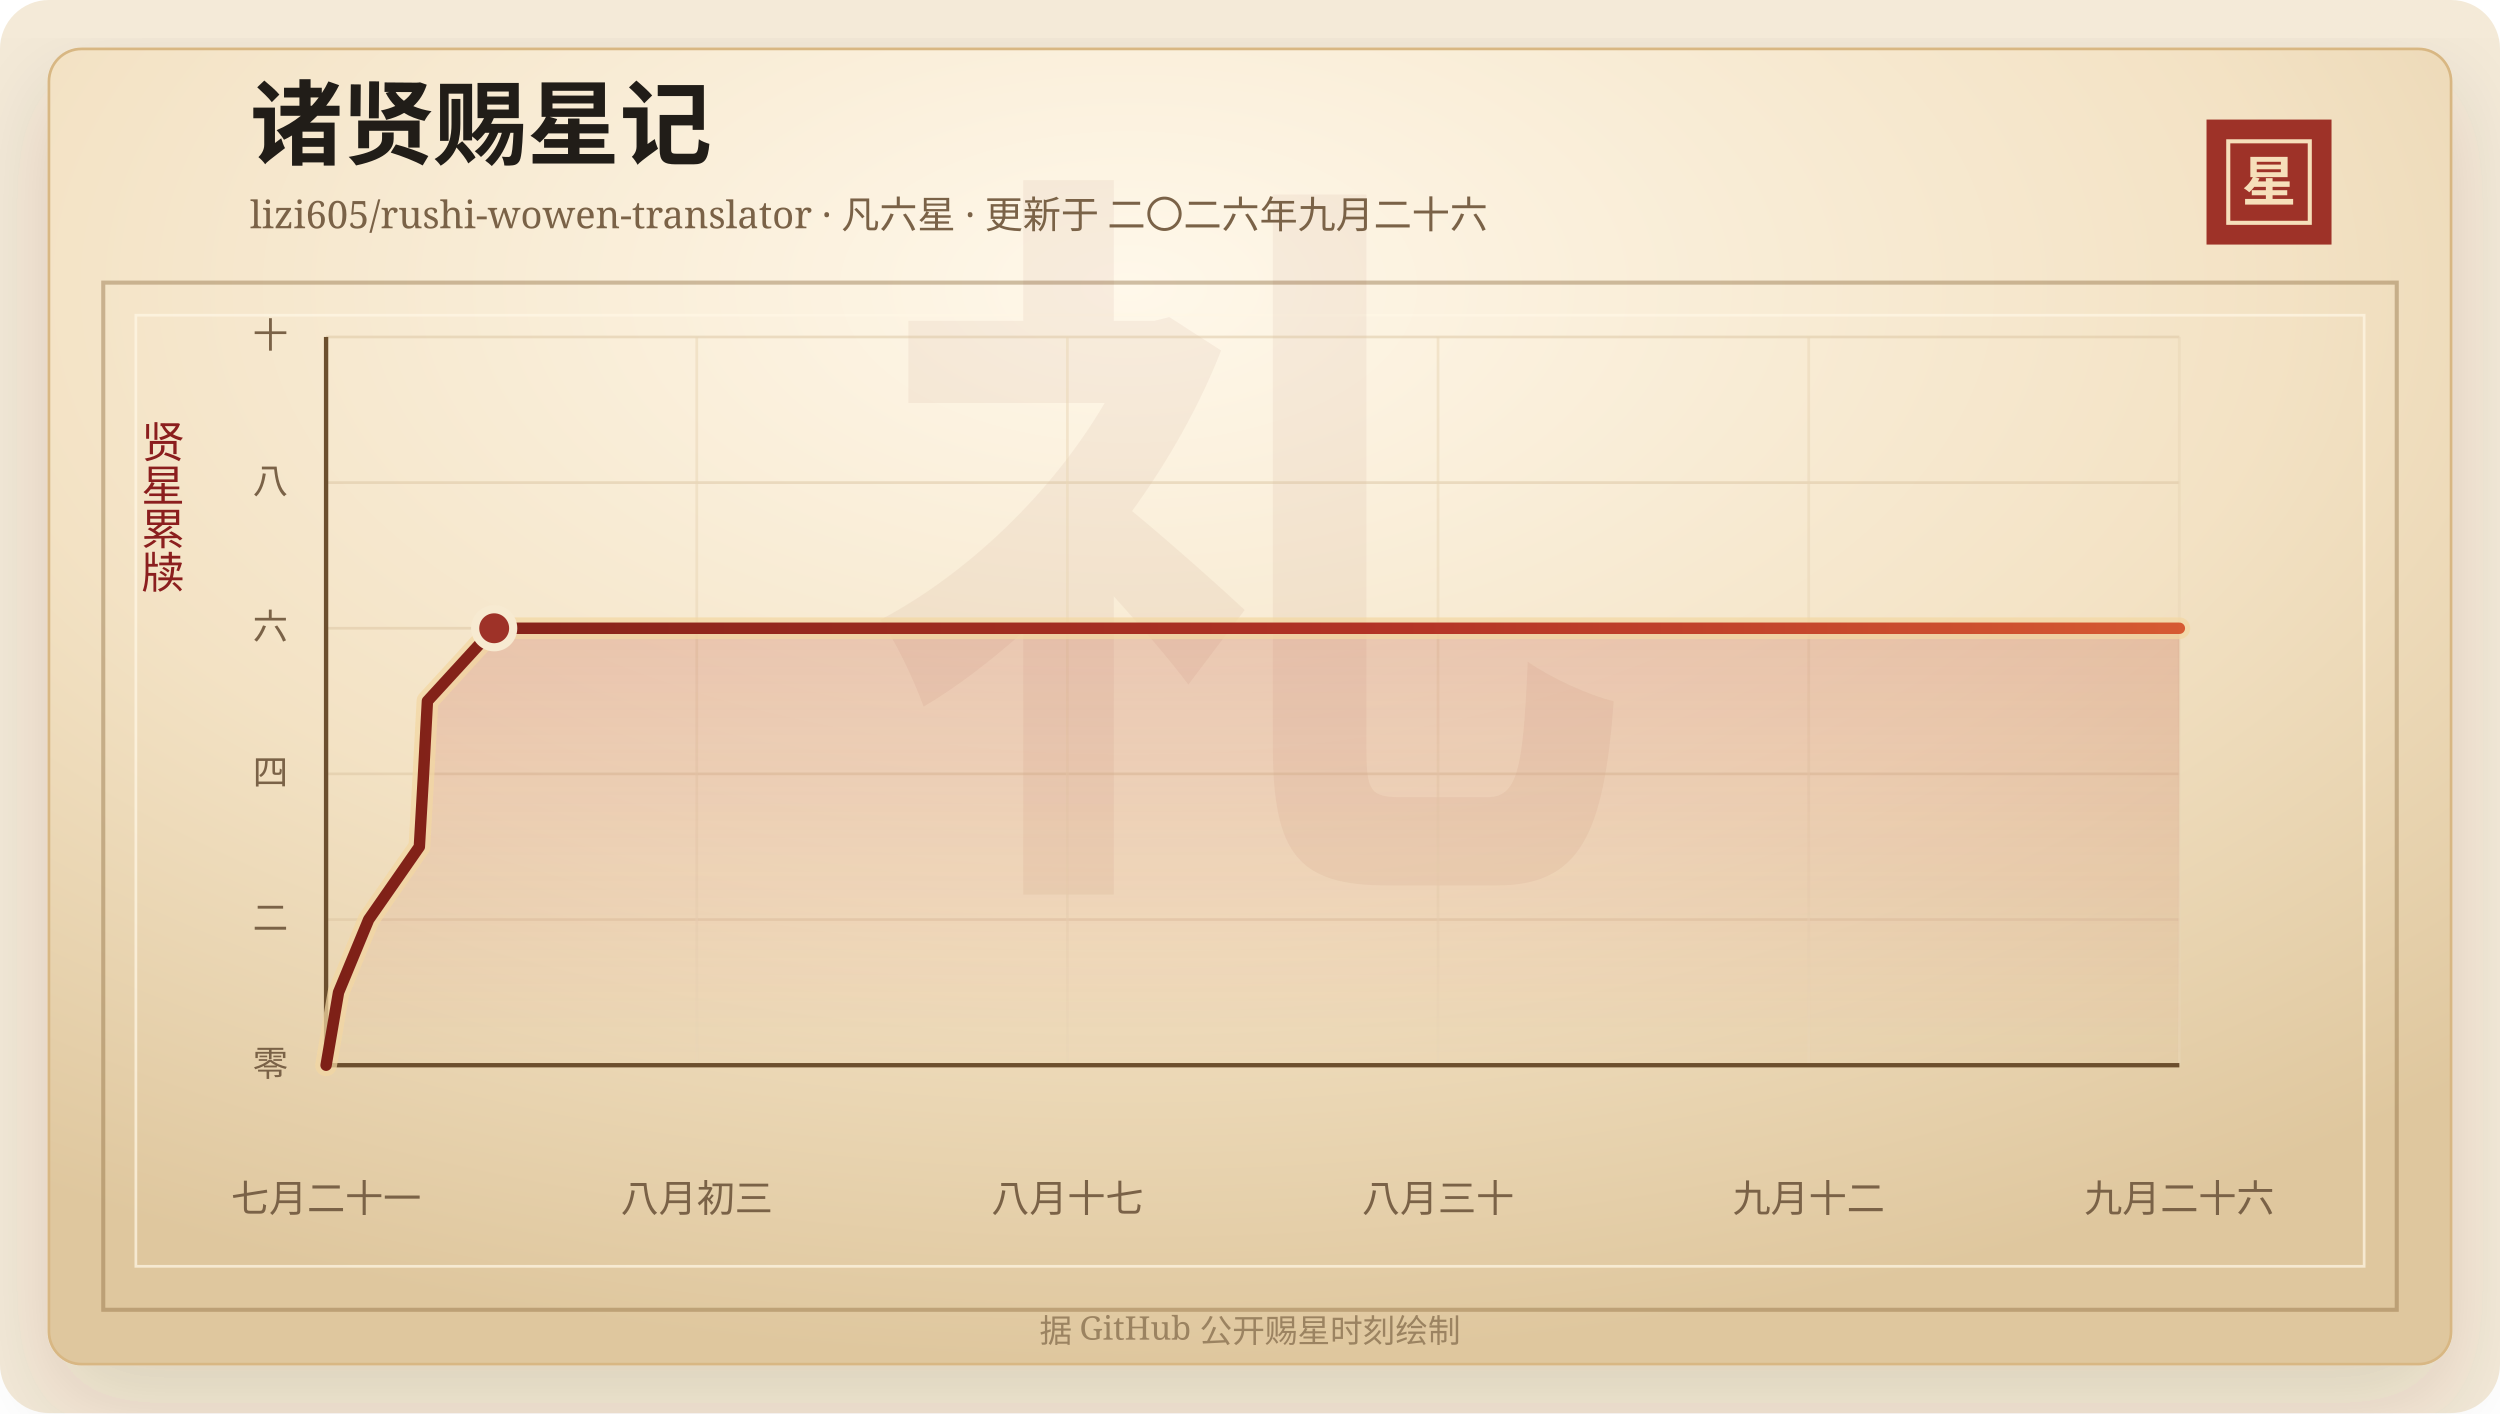
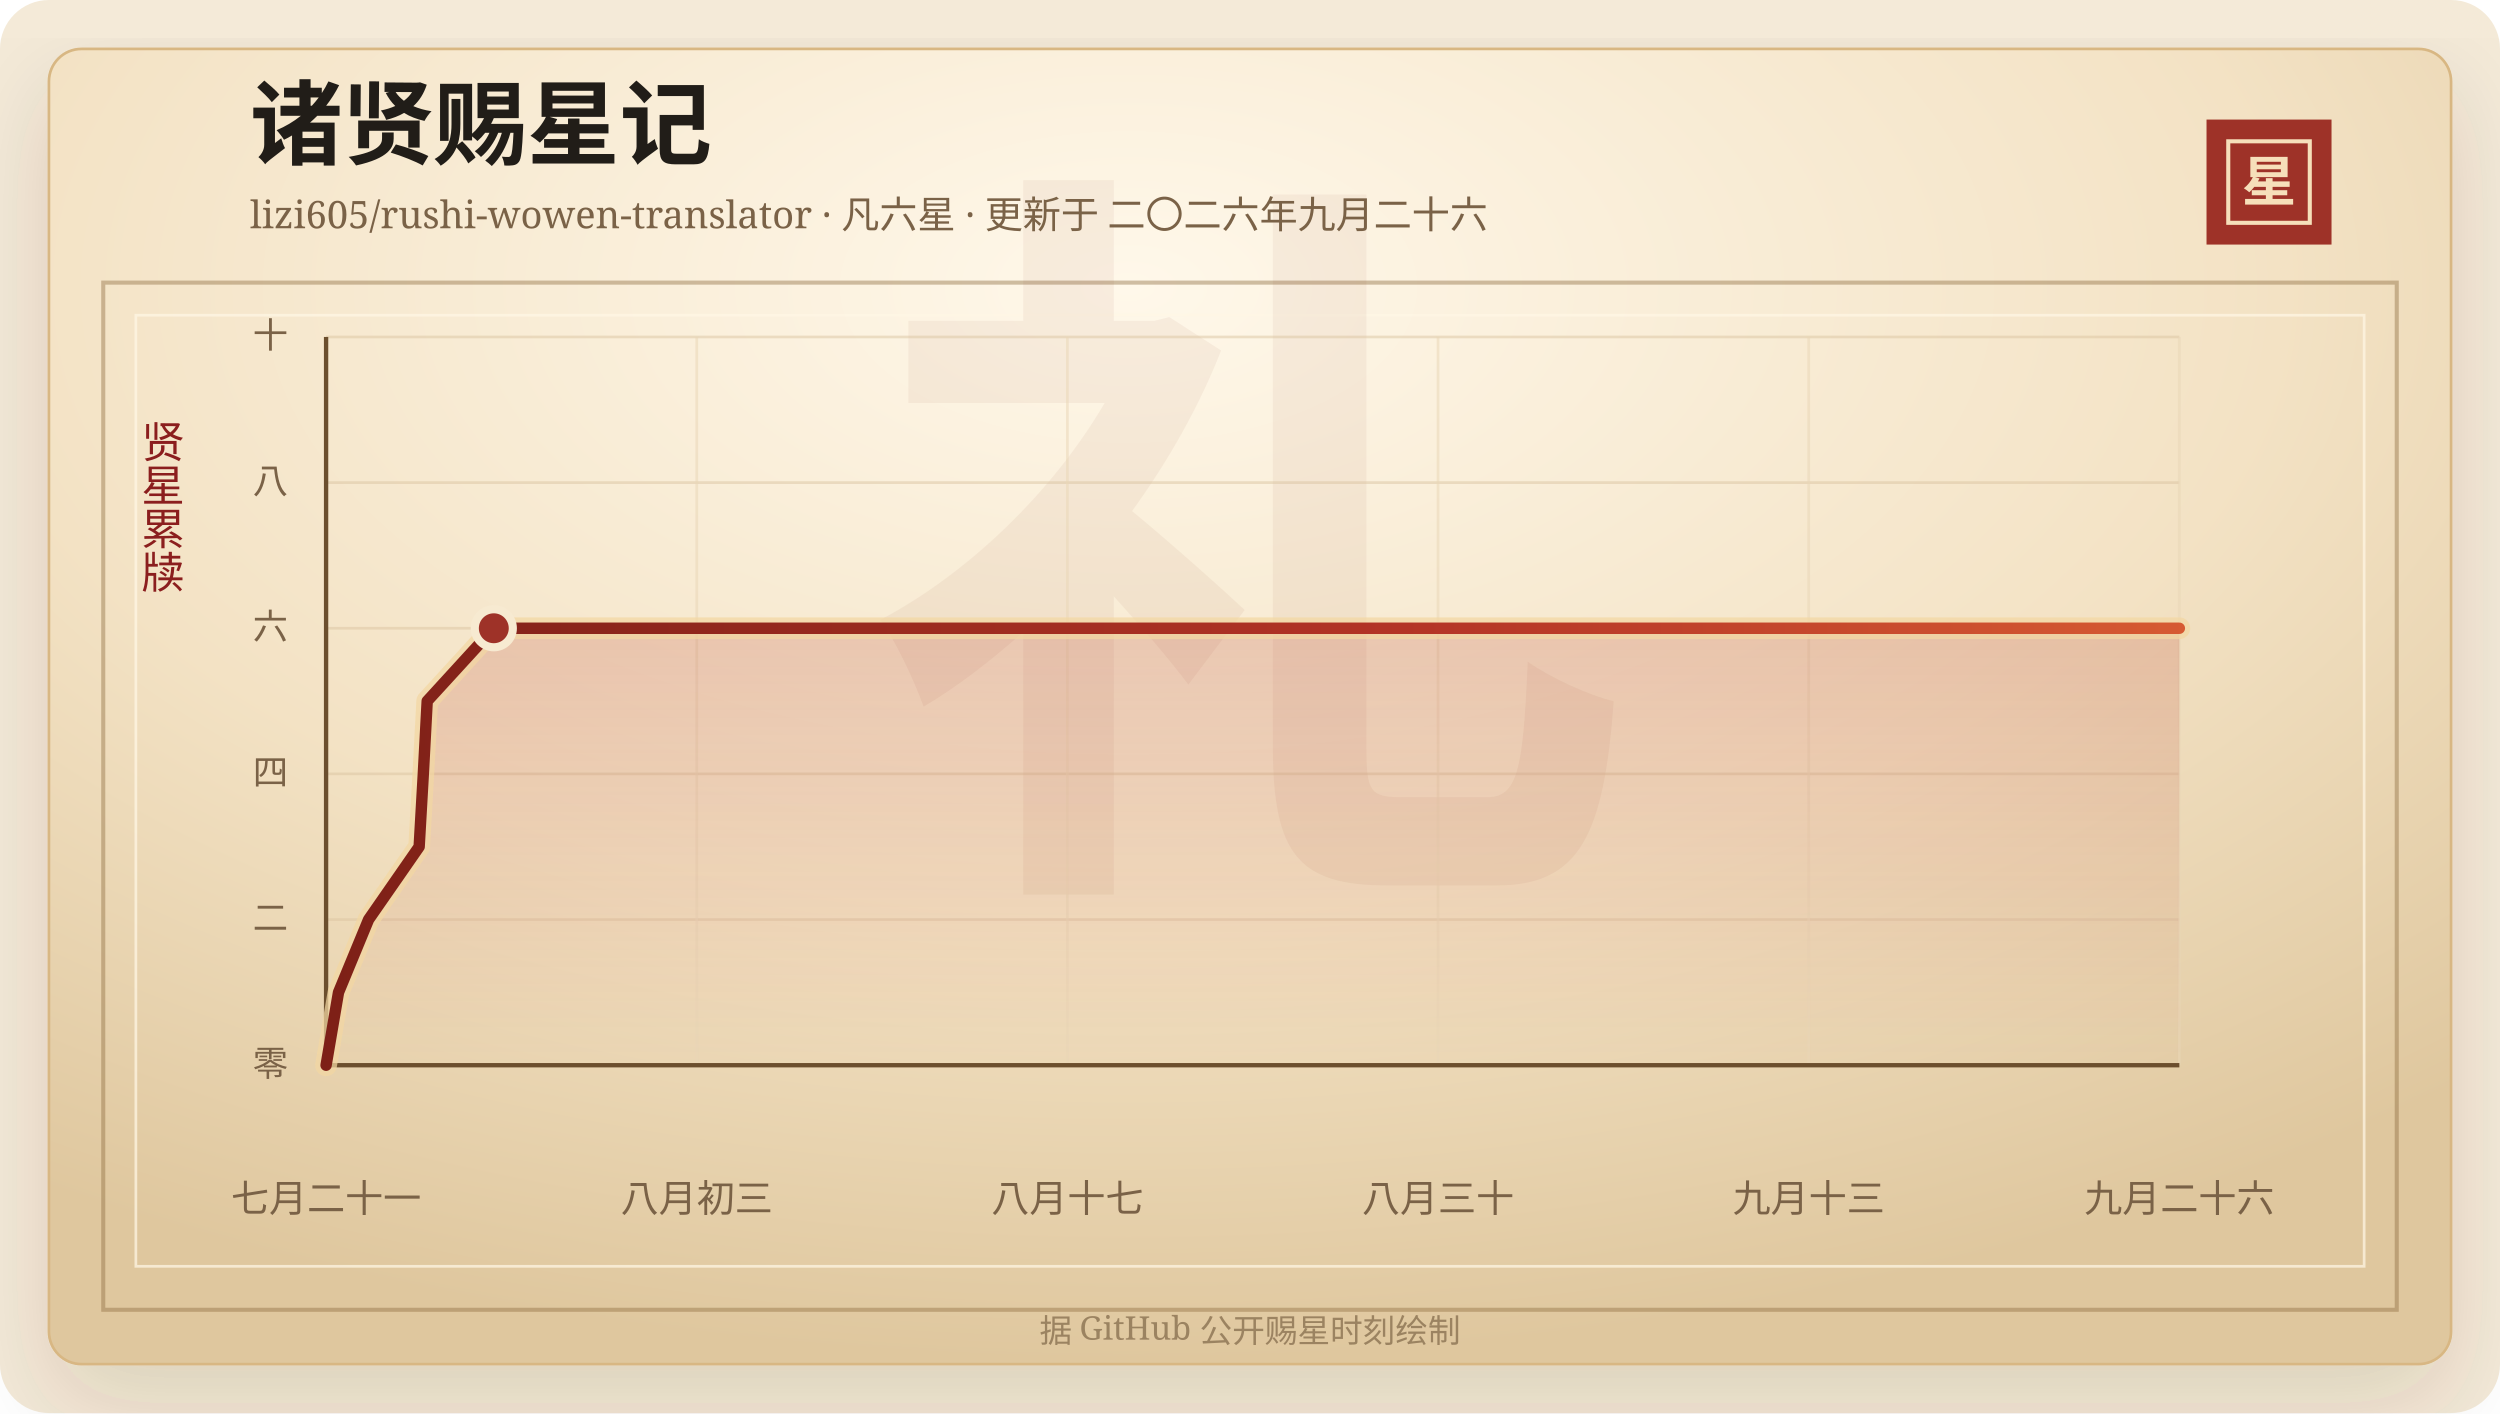
<svg xmlns="http://www.w3.org/2000/svg" width="920" height="520" viewBox="0 0 920 520" role="img" aria-labelledby="title desc">
  <defs>
    <linearGradient id="line" x1="0" x2="1" y1="0" y2="0">
      <stop offset="0%" stop-color="#7d2017" />
      <stop offset="58%" stop-color="#b33426" />
      <stop offset="100%" stop-color="#d65a32" />
    </linearGradient>
    <linearGradient id="area" x1="0" x2="0" y1="0" y2="1">
      <stop offset="0%" stop-color="#b33426" stop-opacity="0.2" />
      <stop offset="100%" stop-color="#b33426" stop-opacity="0" />
    </linearGradient>
    <radialGradient id="paper" cx="45%" cy="18%" r="82%">
      <stop offset="0%" stop-color="#fff8ea" />
      <stop offset="58%" stop-color="#f3e2c4" />
      <stop offset="100%" stop-color="#dfc79e" />
    </radialGradient>
    <filter id="shadow" x="-20%" y="-20%" width="140%" height="140%">
      <feDropShadow dx="0" dy="14" stdDeviation="18" flood-color="#3b2a20" flood-opacity="0.14" />
    </filter>
  </defs>
  <rect width="920" height="520" rx="18" fill="#f4ead8" />
  <rect x="18" y="18" width="884" height="484" rx="12" fill="url(#paper)" stroke="#d8b783" filter="url(#shadow)" />
  <rect x="38" y="104" width="844" height="378" fill="none" stroke="#8c6b3f" stroke-opacity="0.42" stroke-width="1.5" />
  <rect x="50" y="116" width="820" height="350" fill="none" stroke="#fff7e5" stroke-opacity="0.72" />
  <text x="460" y="304" text-anchor="middle" fill="#8c342a" fill-opacity="0.06" font-family="Songti SC, STSong, SimSun, serif" font-size="280" font-weight="700">礼</text>
  <text x="92" y="58" fill="#211d18" font-family="Songti SC, STSong, SimSun, serif" font-size="34" font-weight="700">诸贤赐星记</text>
  <text x="92" y="84" fill="#7a6247" font-family="Songti SC, STSong, SimSun, serif" font-size="14.0">lizi605/rushi-wowen-translator · 凡六星 · 更新于 二〇二六年九月二十六</text>
  <rect x="812" y="44" width="46" height="46" fill="#9e3228" />
  <rect x="820" y="52" width="30" height="30" fill="none" stroke="#f6dfba" stroke-width="1.5" />
  <text x="835" y="74" text-anchor="middle" fill="#f6dfba" font-family="Songti SC, STSong, SimSun, serif" font-size="20" font-weight="700">星</text>
  <text x="60" y="166" text-anchor="middle" fill="#8b1e1e" font-family="Songti SC, STSong, SimSun, serif" font-size="16" writing-mode="vertical-rl">贤星累牍</text>
  <line x1="120" y1="392.00" x2="802" y2="392.00" stroke="#d9c29e" stroke-opacity="0.48" />
  <text x="106" y="396.00" text-anchor="end" fill="#7a6247" font-family="Songti SC, STSong, SimSun, serif" font-size="13">零</text>
  <line x1="120" y1="338.40" x2="802" y2="338.40" stroke="#d9c29e" stroke-opacity="0.48" />
  <text x="106" y="342.40" text-anchor="end" fill="#7a6247" font-family="Songti SC, STSong, SimSun, serif" font-size="13">二</text>
  <line x1="120" y1="284.80" x2="802" y2="284.80" stroke="#d9c29e" stroke-opacity="0.48" />
  <text x="106" y="288.80" text-anchor="end" fill="#7a6247" font-family="Songti SC, STSong, SimSun, serif" font-size="13">四</text>
  <line x1="120" y1="231.20" x2="802" y2="231.20" stroke="#d9c29e" stroke-opacity="0.48" />
  <text x="106" y="235.20" text-anchor="end" fill="#7a6247" font-family="Songti SC, STSong, SimSun, serif" font-size="13">六</text>
  <line x1="120" y1="177.60" x2="802" y2="177.60" stroke="#d9c29e" stroke-opacity="0.48" />
  <text x="106" y="181.60" text-anchor="end" fill="#7a6247" font-family="Songti SC, STSong, SimSun, serif" font-size="13">八</text>
  <line x1="120" y1="124.00" x2="802" y2="124.00" stroke="#d9c29e" stroke-opacity="0.48" />
  <text x="106" y="128.00" text-anchor="end" fill="#7a6247" font-family="Songti SC, STSong, SimSun, serif" font-size="13">十</text>
  <line x1="120.00" y1="124" x2="120.00" y2="392" stroke="#ead6b7" stroke-opacity="0.54" />
  <text x="120.00" y="446" text-anchor="middle" fill="#7a6247" font-family="Songti SC, STSong, SimSun, serif" font-size="14">七月二十一</text>
  <line x1="256.40" y1="124" x2="256.40" y2="392" stroke="#ead6b7" stroke-opacity="0.54" />
  <text x="256.40" y="446" text-anchor="middle" fill="#7a6247" font-family="Songti SC, STSong, SimSun, serif" font-size="14">八月初三</text>
  <line x1="392.80" y1="124" x2="392.80" y2="392" stroke="#ead6b7" stroke-opacity="0.54" />
  <text x="392.80" y="446" text-anchor="middle" fill="#7a6247" font-family="Songti SC, STSong, SimSun, serif" font-size="14">八月十七</text>
  <line x1="529.20" y1="124" x2="529.20" y2="392" stroke="#ead6b7" stroke-opacity="0.54" />
  <text x="529.20" y="446" text-anchor="middle" fill="#7a6247" font-family="Songti SC, STSong, SimSun, serif" font-size="14">八月三十</text>
  <line x1="665.60" y1="124" x2="665.60" y2="392" stroke="#ead6b7" stroke-opacity="0.54" />
-   <text x="665.60" y="446" text-anchor="middle" fill="#7a6247" font-family="Songti SC, STSong, SimSun, serif" font-size="14">九月十二</text>
+   <text x="665.60" y="446" text-anchor="middle" fill="#7a6247" font-family="Songti SC, STSong, SimSun, serif" font-size="14">九月十三</text>
  <line x1="802.00" y1="124" x2="802.00" y2="392" stroke="#ead6b7" stroke-opacity="0.54" />
  <text x="802.00" y="446" text-anchor="middle" fill="#7a6247" font-family="Songti SC, STSong, SimSun, serif" font-size="14">九月二十六</text>
  <line x1="120" y1="392" x2="802" y2="392" stroke="#6c4f2e" stroke-width="1.6" />
  <line x1="120" y1="124" x2="120" y2="392" stroke="#6c4f2e" stroke-width="1.6" />
-   <polygon points="120.00,392.00 120.00,392.00 124.58,365.20 135.67,338.40 154.32,311.60 155.86,284.80 157.29,258.00 181.86,231.20 802.00,231.20 802.00,392.00" fill="url(#area)" />
-   <polyline points="120.00,392.00 124.58,365.20 135.67,338.40 154.32,311.60 155.86,284.80 157.29,258.00 181.86,231.20 802.00,231.20" fill="none" stroke="#f3d7a2" stroke-width="8" stroke-linecap="round" stroke-linejoin="round" opacity="0.72" />
-   <polyline points="120.00,392.00 124.58,365.20 135.67,338.40 154.32,311.60 155.86,284.80 157.29,258.00 181.86,231.20 802.00,231.20" fill="none" stroke="url(#line)" stroke-width="4.2" stroke-linecap="round" stroke-linejoin="round" />
-   <circle cx="181.86" cy="231.20" r="7" fill="#9e3228" stroke="#f7ead1" stroke-width="3" />
+   <polygon points="120.00,392.00 120.00,392.00 124.57,365.20 135.64,338.40 154.25,311.60 155.78,284.80 157.21,258.00 181.72,231.20 802.00,231.20 802.00,392.00" fill="url(#area)" />
+   <polyline points="120.00,392.00 124.57,365.20 135.64,338.40 154.25,311.60 155.78,284.80 157.21,258.00 181.72,231.20 802.00,231.20" fill="none" stroke="#f3d7a2" stroke-width="8" stroke-linecap="round" stroke-linejoin="round" opacity="0.72" />
+   <polyline points="120.00,392.00 124.57,365.20 135.64,338.40 154.25,311.60 155.78,284.80 157.21,258.00 181.72,231.20 802.00,231.20" fill="none" stroke="url(#line)" stroke-width="4.2" stroke-linecap="round" stroke-linejoin="round" />
+   <circle cx="181.72" cy="231.20" r="7" fill="#9e3228" stroke="#f7ead1" stroke-width="3" />
  <text x="460" y="494" text-anchor="middle" fill="#9b8361" font-family="Songti SC, STSong, SimSun, serif" font-size="12">据 GitHub 公开赐星时刻绘制</text>
</svg>
